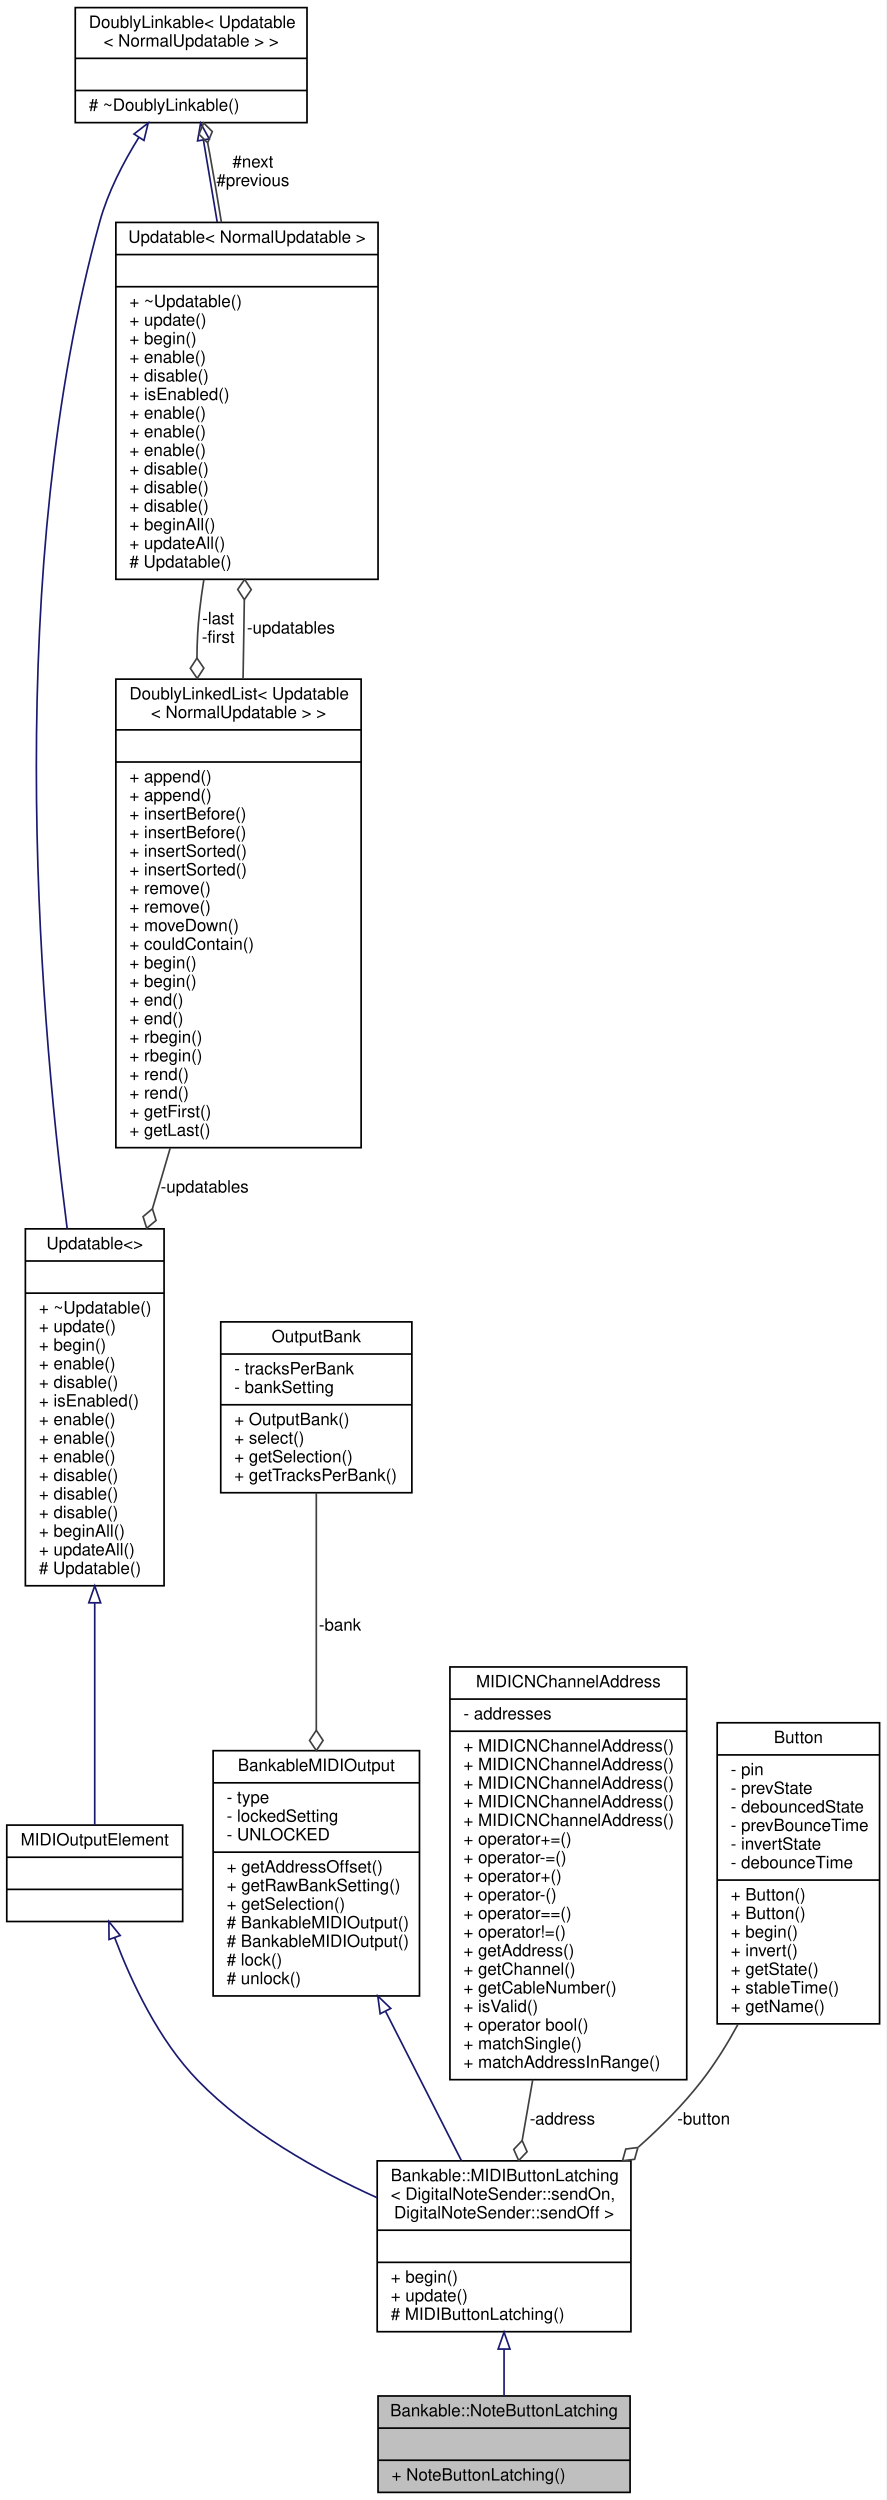
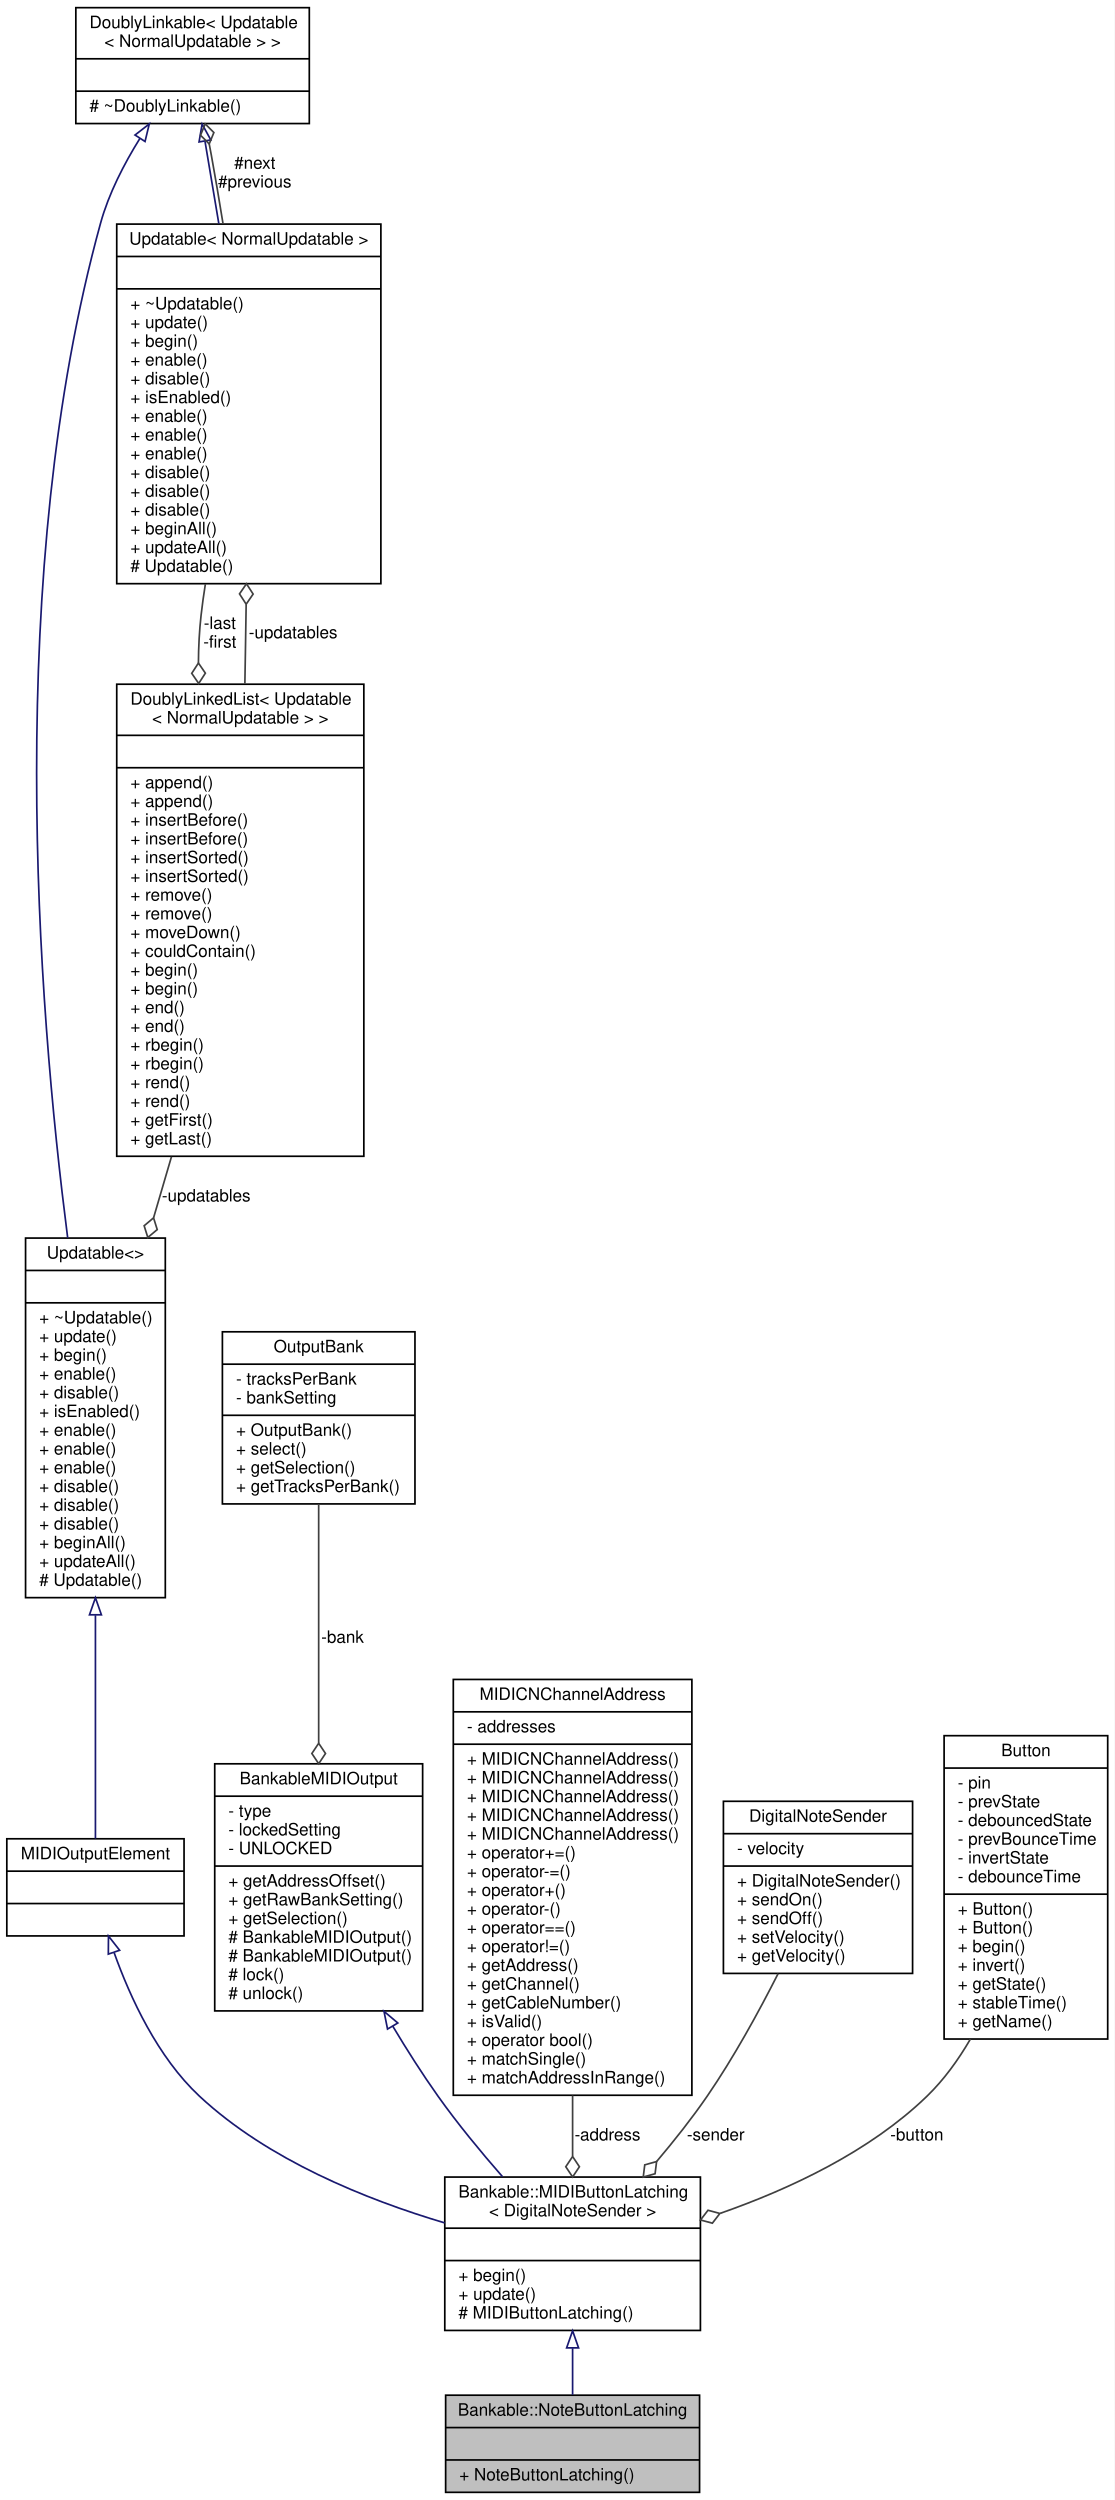
- <svg xmlns="http://www.w3.org/2000/svg" xmlns:xlink="http://www.w3.org/1999/xlink" width="524pt" height="1478pt" viewBox="0.00 0.00 524.00 1478.00">
-   <g id="graph0" class="graph" transform="scale(1 1) rotate(0) translate(4 1474)">
-     <polygon fill="white" stroke="none" points="-4,4 -4,-1474 520,-1474 520,4 -4,4" />
+ <svg xmlns="http://www.w3.org/2000/svg" xmlns:xlink="http://www.w3.org/1999/xlink" width="654pt" height="1467pt" viewBox="0.00 0.00 654.00 1467.00">
+   <g id="graph0" class="graph" transform="scale(1 1) rotate(0) translate(4 1463)">
+     <polygon fill="white" stroke="none" points="-4,4 -4,-1463 650,-1463 650,4 -4,4" />
    <g id="node1" class="node">
      <g id="a_node1">
        <a xlink:title="A class of MIDIOutputElements that read the input of a latching push button or toggle switch,...">
-           <polygon fill="#bfbfbf" stroke="black" points="219.5,-0.5 219.5,-57.5 368.5,-57.5 368.5,-0.5 219.5,-0.5" />
-           <text text-anchor="middle" x="294" y="-45.5" font-family="Helvetica,sans-Serif" font-size="10.00">Bankable::NoteButtonLatching</text>
-           <polyline fill="none" stroke="black" points="219.5,-38.5 368.5,-38.5 " />
-           <text text-anchor="middle" x="294" y="-26.5" font-family="Helvetica,sans-Serif" font-size="10.00"> </text>
-           <polyline fill="none" stroke="black" points="219.5,-19.5 368.5,-19.5 " />
-           <text text-anchor="start" x="227.5" y="-7.5" font-family="Helvetica,sans-Serif" font-size="10.00">+ NoteButtonLatching()</text>
+           <polygon fill="#bfbfbf" stroke="black" points="257.5,-0.5 257.5,-57.5 406.5,-57.5 406.5,-0.5 257.5,-0.5" />
+           <text text-anchor="middle" x="332" y="-45.5" font-family="Helvetica,sans-Serif" font-size="10.00">Bankable::NoteButtonLatching</text>
+           <polyline fill="none" stroke="black" points="257.5,-38.5 406.5,-38.5 " />
+           <text text-anchor="middle" x="332" y="-26.5" font-family="Helvetica,sans-Serif" font-size="10.00"> </text>
+           <polyline fill="none" stroke="black" points="257.5,-19.5 406.5,-19.5 " />
+           <text text-anchor="start" x="265.5" y="-7.5" font-family="Helvetica,sans-Serif" font-size="10.00">+ NoteButtonLatching()</text>
        </a>
      </g>
    </g>
    <g id="node2" class="node">
      <g id="a_node2">
        <a xlink:href="../../d3/d0b/classBankable_1_1MIDIButtonLatching.html" target="_top" xlink:title=" ">
-           <polygon fill="white" stroke="black" points="219,-95.5 219,-196.5 369,-196.5 369,-95.5 219,-95.5" />
-           <text text-anchor="start" x="227" y="-184.5" font-family="Helvetica,sans-Serif" font-size="10.00">Bankable::MIDIButtonLatching</text>
-           <text text-anchor="start" x="227" y="-173.5" font-family="Helvetica,sans-Serif" font-size="10.00">&lt; DigitalNoteSender::sendOn,</text>
-           <text text-anchor="middle" x="294" y="-162.5" font-family="Helvetica,sans-Serif" font-size="10.00"> DigitalNoteSender::sendOff &gt;</text>
-           <polyline fill="none" stroke="black" points="219,-155.5 369,-155.5 " />
-           <text text-anchor="middle" x="294" y="-143.5" font-family="Helvetica,sans-Serif" font-size="10.00"> </text>
-           <polyline fill="none" stroke="black" points="219,-136.5 369,-136.5 " />
-           <text text-anchor="start" x="227" y="-124.5" font-family="Helvetica,sans-Serif" font-size="10.00">+ begin()</text>
-           <text text-anchor="start" x="227" y="-113.5" font-family="Helvetica,sans-Serif" font-size="10.00">+ update()</text>
-           <text text-anchor="start" x="227" y="-102.5" font-family="Helvetica,sans-Serif" font-size="10.00"># MIDIButtonLatching()</text>
+           <polygon fill="white" stroke="black" points="257,-95.5 257,-185.5 407,-185.5 407,-95.5 257,-95.5" />
+           <text text-anchor="start" x="265" y="-173.5" font-family="Helvetica,sans-Serif" font-size="10.00">Bankable::MIDIButtonLatching</text>
+           <text text-anchor="middle" x="332" y="-162.5" font-family="Helvetica,sans-Serif" font-size="10.00">&lt; DigitalNoteSender &gt;</text>
+           <polyline fill="none" stroke="black" points="257,-155.5 407,-155.5 " />
+           <text text-anchor="middle" x="332" y="-143.5" font-family="Helvetica,sans-Serif" font-size="10.00"> </text>
+           <polyline fill="none" stroke="black" points="257,-136.5 407,-136.5 " />
+           <text text-anchor="start" x="265" y="-124.5" font-family="Helvetica,sans-Serif" font-size="10.00">+ begin()</text>
+           <text text-anchor="start" x="265" y="-113.5" font-family="Helvetica,sans-Serif" font-size="10.00">+ update()</text>
+           <text text-anchor="start" x="265" y="-102.5" font-family="Helvetica,sans-Serif" font-size="10.00"># MIDIButtonLatching()</text>
        </a>
      </g>
    </g>
    <g id="edge1" class="edge">
-       <path fill="none" stroke="midnightblue" d="M294,-85.215C294,-75.593 294,-66.056 294,-57.685" />
-       <polygon fill="none" stroke="midnightblue" points="290.5,-85.228 294,-95.228 297.5,-85.228 290.5,-85.228" />
+       <path fill="none" stroke="midnightblue" d="M332,-85.043C332,-75.558 332,-66.06 332,-57.69" />
+       <polygon fill="none" stroke="midnightblue" points="328.5,-85.278 332,-95.278 335.5,-85.278 328.5,-85.278" />
    </g>
    <g id="node3" class="node">
      <g id="a_node3">
        <a xlink:href="../../dc/dc9/structMIDIOutputElement.html" target="_top" xlink:title=" ">
-           <polygon fill="white" stroke="black" points="0,-338 0,-395 104,-395 104,-338 0,-338" />
-           <text text-anchor="middle" x="52" y="-383" font-family="Helvetica,sans-Serif" font-size="10.00">MIDIOutputElement</text>
-           <polyline fill="none" stroke="black" points="0,-376 104,-376 " />
-           <text text-anchor="middle" x="52" y="-364" font-family="Helvetica,sans-Serif" font-size="10.00"> </text>
-           <polyline fill="none" stroke="black" points="0,-357 104,-357 " />
-           <text text-anchor="middle" x="52" y="-345" font-family="Helvetica,sans-Serif" font-size="10.00"> </text>
+           <polygon fill="white" stroke="black" points="0,-327 0,-384 104,-384 104,-327 0,-327" />
+           <text text-anchor="middle" x="52" y="-372" font-family="Helvetica,sans-Serif" font-size="10.00">MIDIOutputElement</text>
+           <polyline fill="none" stroke="black" points="0,-365 104,-365 " />
+           <text text-anchor="middle" x="52" y="-353" font-family="Helvetica,sans-Serif" font-size="10.00"> </text>
+           <polyline fill="none" stroke="black" points="0,-346 104,-346 " />
+           <text text-anchor="middle" x="52" y="-334" font-family="Helvetica,sans-Serif" font-size="10.00"> </text>
        </a>
      </g>
    </g>
    <g id="edge2" class="edge">
-       <path fill="none" stroke="midnightblue" d="M63.817,-328.402C73.639,-302.275 89.785,-267.842 113,-244 142.472,-213.731 183.442,-190.701 218.95,-174.693" />
-       <polygon fill="none" stroke="midnightblue" points="60.466,-327.375 60.36,-337.969 67.05,-329.753 60.466,-327.375" />
+       <path fill="none" stroke="midnightblue" d="M62.96,-317.207C72.432,-290.683 88.513,-255.841 113,-233 153.151,-195.548 210.838,-172.294 256.927,-158.605" />
+       <polygon fill="none" stroke="midnightblue" points="59.562,-316.329 59.65,-326.924 66.188,-318.587 59.562,-316.329" />
    </g>
    <g id="node4" class="node">
      <g id="a_node4">
        <a xlink:href="../../d5/de0/classUpdatable.html" target="_top" xlink:title=" ">
-           <polygon fill="white" stroke="black" points="11,-536.5 11,-747.5 93,-747.5 93,-536.5 11,-536.5" />
-           <text text-anchor="middle" x="52" y="-735.5" font-family="Helvetica,sans-Serif" font-size="10.00">Updatable&lt;&gt;</text>
-           <polyline fill="none" stroke="black" points="11,-728.5 93,-728.5 " />
-           <text text-anchor="middle" x="52" y="-716.5" font-family="Helvetica,sans-Serif" font-size="10.00"> </text>
-           <polyline fill="none" stroke="black" points="11,-709.5 93,-709.5 " />
-           <text text-anchor="start" x="19" y="-697.5" font-family="Helvetica,sans-Serif" font-size="10.00">+ ~Updatable()</text>
-           <text text-anchor="start" x="19" y="-686.5" font-family="Helvetica,sans-Serif" font-size="10.00">+ update()</text>
-           <text text-anchor="start" x="19" y="-675.5" font-family="Helvetica,sans-Serif" font-size="10.00">+ begin()</text>
-           <text text-anchor="start" x="19" y="-664.5" font-family="Helvetica,sans-Serif" font-size="10.00">+ enable()</text>
-           <text text-anchor="start" x="19" y="-653.5" font-family="Helvetica,sans-Serif" font-size="10.00">+ disable()</text>
-           <text text-anchor="start" x="19" y="-642.5" font-family="Helvetica,sans-Serif" font-size="10.00">+ isEnabled()</text>
-           <text text-anchor="start" x="19" y="-631.5" font-family="Helvetica,sans-Serif" font-size="10.00">+ enable()</text>
+           <polygon fill="white" stroke="black" points="11,-525.5 11,-736.5 93,-736.5 93,-525.5 11,-525.5" />
+           <text text-anchor="middle" x="52" y="-724.5" font-family="Helvetica,sans-Serif" font-size="10.00">Updatable&lt;&gt;</text>
+           <polyline fill="none" stroke="black" points="11,-717.5 93,-717.5 " />
+           <text text-anchor="middle" x="52" y="-705.5" font-family="Helvetica,sans-Serif" font-size="10.00"> </text>
+           <polyline fill="none" stroke="black" points="11,-698.5 93,-698.5 " />
+           <text text-anchor="start" x="19" y="-686.5" font-family="Helvetica,sans-Serif" font-size="10.00">+ ~Updatable()</text>
+           <text text-anchor="start" x="19" y="-675.5" font-family="Helvetica,sans-Serif" font-size="10.00">+ update()</text>
+           <text text-anchor="start" x="19" y="-664.5" font-family="Helvetica,sans-Serif" font-size="10.00">+ begin()</text>
+           <text text-anchor="start" x="19" y="-653.5" font-family="Helvetica,sans-Serif" font-size="10.00">+ enable()</text>
+           <text text-anchor="start" x="19" y="-642.5" font-family="Helvetica,sans-Serif" font-size="10.00">+ disable()</text>
+           <text text-anchor="start" x="19" y="-631.5" font-family="Helvetica,sans-Serif" font-size="10.00">+ isEnabled()</text>
          <text text-anchor="start" x="19" y="-620.5" font-family="Helvetica,sans-Serif" font-size="10.00">+ enable()</text>
          <text text-anchor="start" x="19" y="-609.5" font-family="Helvetica,sans-Serif" font-size="10.00">+ enable()</text>
-           <text text-anchor="start" x="19" y="-598.5" font-family="Helvetica,sans-Serif" font-size="10.00">+ disable()</text>
+           <text text-anchor="start" x="19" y="-598.5" font-family="Helvetica,sans-Serif" font-size="10.00">+ enable()</text>
          <text text-anchor="start" x="19" y="-587.5" font-family="Helvetica,sans-Serif" font-size="10.00">+ disable()</text>
          <text text-anchor="start" x="19" y="-576.5" font-family="Helvetica,sans-Serif" font-size="10.00">+ disable()</text>
-           <text text-anchor="start" x="19" y="-565.5" font-family="Helvetica,sans-Serif" font-size="10.00">+ beginAll()</text>
-           <text text-anchor="start" x="19" y="-554.5" font-family="Helvetica,sans-Serif" font-size="10.00">+ updateAll()</text>
-           <text text-anchor="start" x="19" y="-543.5" font-family="Helvetica,sans-Serif" font-size="10.00"># Updatable()</text>
+           <text text-anchor="start" x="19" y="-565.5" font-family="Helvetica,sans-Serif" font-size="10.00">+ disable()</text>
+           <text text-anchor="start" x="19" y="-554.5" font-family="Helvetica,sans-Serif" font-size="10.00">+ beginAll()</text>
+           <text text-anchor="start" x="19" y="-543.5" font-family="Helvetica,sans-Serif" font-size="10.00">+ updateAll()</text>
+           <text text-anchor="start" x="19" y="-532.5" font-family="Helvetica,sans-Serif" font-size="10.00"># Updatable()</text>
        </a>
      </g>
    </g>
    <g id="edge3" class="edge">
-       <path fill="none" stroke="midnightblue" d="M52,-526.202C52,-477.957 52,-425.97 52,-395.11" />
-       <polygon fill="none" stroke="midnightblue" points="48.5,-526.431 52,-536.431 55.5,-526.431 48.5,-526.431" />
+       <path fill="none" stroke="midnightblue" d="M52,-515.202C52,-466.957 52,-414.97 52,-384.11" />
+       <polygon fill="none" stroke="midnightblue" points="48.5,-515.431 52,-525.431 55.5,-515.431 48.5,-515.431" />
    </g>
    <g id="node5" class="node">
      <g id="a_node5">
        <a xlink:href="../../d4/d23/classDoublyLinkable.html" target="_top" xlink:title=" ">
-           <polygon fill="white" stroke="black" points="40.5,-1401.5 40.5,-1469.5 177.5,-1469.5 177.5,-1401.5 40.5,-1401.5" />
-           <text text-anchor="start" x="48.5" y="-1457.5" font-family="Helvetica,sans-Serif" font-size="10.00">DoublyLinkable&lt; Updatable</text>
-           <text text-anchor="middle" x="109" y="-1446.5" font-family="Helvetica,sans-Serif" font-size="10.00">&lt; NormalUpdatable &gt; &gt;</text>
-           <polyline fill="none" stroke="black" points="40.5,-1439.5 177.5,-1439.5 " />
-           <text text-anchor="middle" x="109" y="-1427.5" font-family="Helvetica,sans-Serif" font-size="10.00"> </text>
-           <polyline fill="none" stroke="black" points="40.5,-1420.5 177.5,-1420.5 " />
-           <text text-anchor="start" x="48.5" y="-1408.5" font-family="Helvetica,sans-Serif" font-size="10.00"># ~DoublyLinkable()</text>
+           <polygon fill="white" stroke="black" points="40.5,-1390.5 40.5,-1458.5 177.5,-1458.5 177.5,-1390.5 40.5,-1390.5" />
+           <text text-anchor="start" x="48.5" y="-1446.5" font-family="Helvetica,sans-Serif" font-size="10.00">DoublyLinkable&lt; Updatable</text>
+           <text text-anchor="middle" x="109" y="-1435.5" font-family="Helvetica,sans-Serif" font-size="10.00">&lt; NormalUpdatable &gt; &gt;</text>
+           <polyline fill="none" stroke="black" points="40.5,-1428.5 177.5,-1428.5 " />
+           <text text-anchor="middle" x="109" y="-1416.5" font-family="Helvetica,sans-Serif" font-size="10.00"> </text>
+           <polyline fill="none" stroke="black" points="40.5,-1409.5 177.5,-1409.5 " />
+           <text text-anchor="start" x="48.5" y="-1397.5" font-family="Helvetica,sans-Serif" font-size="10.00"># ~DoublyLinkable()</text>
        </a>
      </g>
    </g>
    <g id="edge4" class="edge">
-       <path fill="none" stroke="midnightblue" d="M78.11,-1392.79C68.802,-1377.85 59.79,-1360.39 55,-1343 -1.425,-1138.1 17.839,-886.496 35.714,-747.606" />
-       <polygon fill="none" stroke="midnightblue" points="75.227,-1394.77 83.596,-1401.27 81.105,-1390.97 75.227,-1394.77" />
+       <path fill="none" stroke="midnightblue" d="M78.11,-1381.79C68.802,-1366.85 59.79,-1349.39 55,-1332 -1.425,-1127.1 17.839,-875.496 35.714,-736.606" />
+       <polygon fill="none" stroke="midnightblue" points="75.227,-1383.77 83.596,-1390.27 81.105,-1379.97 75.227,-1383.77" />
    </g>
    <g id="node6" class="node">
      <g id="a_node6">
        <a xlink:href="../../d5/de0/classUpdatable.html" target="_top" xlink:title=" ">
-           <polygon fill="white" stroke="black" points="64.5,-1131.5 64.5,-1342.5 219.5,-1342.5 219.5,-1131.5 64.5,-1131.5" />
-           <text text-anchor="middle" x="142" y="-1330.5" font-family="Helvetica,sans-Serif" font-size="10.00">Updatable&lt; NormalUpdatable &gt;</text>
-           <polyline fill="none" stroke="black" points="64.5,-1323.5 219.5,-1323.5 " />
-           <text text-anchor="middle" x="142" y="-1311.5" font-family="Helvetica,sans-Serif" font-size="10.00"> </text>
-           <polyline fill="none" stroke="black" points="64.5,-1304.5 219.5,-1304.5 " />
-           <text text-anchor="start" x="72.5" y="-1292.5" font-family="Helvetica,sans-Serif" font-size="10.00">+ ~Updatable()</text>
-           <text text-anchor="start" x="72.5" y="-1281.5" font-family="Helvetica,sans-Serif" font-size="10.00">+ update()</text>
-           <text text-anchor="start" x="72.5" y="-1270.5" font-family="Helvetica,sans-Serif" font-size="10.00">+ begin()</text>
-           <text text-anchor="start" x="72.5" y="-1259.5" font-family="Helvetica,sans-Serif" font-size="10.00">+ enable()</text>
-           <text text-anchor="start" x="72.5" y="-1248.5" font-family="Helvetica,sans-Serif" font-size="10.00">+ disable()</text>
-           <text text-anchor="start" x="72.5" y="-1237.5" font-family="Helvetica,sans-Serif" font-size="10.00">+ isEnabled()</text>
-           <text text-anchor="start" x="72.5" y="-1226.5" font-family="Helvetica,sans-Serif" font-size="10.00">+ enable()</text>
+           <polygon fill="white" stroke="black" points="64.5,-1120.5 64.5,-1331.5 219.5,-1331.5 219.5,-1120.5 64.5,-1120.5" />
+           <text text-anchor="middle" x="142" y="-1319.5" font-family="Helvetica,sans-Serif" font-size="10.00">Updatable&lt; NormalUpdatable &gt;</text>
+           <polyline fill="none" stroke="black" points="64.5,-1312.5 219.5,-1312.5 " />
+           <text text-anchor="middle" x="142" y="-1300.5" font-family="Helvetica,sans-Serif" font-size="10.00"> </text>
+           <polyline fill="none" stroke="black" points="64.5,-1293.5 219.5,-1293.5 " />
+           <text text-anchor="start" x="72.5" y="-1281.5" font-family="Helvetica,sans-Serif" font-size="10.00">+ ~Updatable()</text>
+           <text text-anchor="start" x="72.5" y="-1270.5" font-family="Helvetica,sans-Serif" font-size="10.00">+ update()</text>
+           <text text-anchor="start" x="72.5" y="-1259.5" font-family="Helvetica,sans-Serif" font-size="10.00">+ begin()</text>
+           <text text-anchor="start" x="72.5" y="-1248.5" font-family="Helvetica,sans-Serif" font-size="10.00">+ enable()</text>
+           <text text-anchor="start" x="72.5" y="-1237.5" font-family="Helvetica,sans-Serif" font-size="10.00">+ disable()</text>
+           <text text-anchor="start" x="72.5" y="-1226.5" font-family="Helvetica,sans-Serif" font-size="10.00">+ isEnabled()</text>
          <text text-anchor="start" x="72.5" y="-1215.5" font-family="Helvetica,sans-Serif" font-size="10.00">+ enable()</text>
          <text text-anchor="start" x="72.5" y="-1204.5" font-family="Helvetica,sans-Serif" font-size="10.00">+ enable()</text>
-           <text text-anchor="start" x="72.5" y="-1193.5" font-family="Helvetica,sans-Serif" font-size="10.00">+ disable()</text>
+           <text text-anchor="start" x="72.5" y="-1193.5" font-family="Helvetica,sans-Serif" font-size="10.00">+ enable()</text>
          <text text-anchor="start" x="72.5" y="-1182.5" font-family="Helvetica,sans-Serif" font-size="10.00">+ disable()</text>
          <text text-anchor="start" x="72.5" y="-1171.5" font-family="Helvetica,sans-Serif" font-size="10.00">+ disable()</text>
-           <text text-anchor="start" x="72.5" y="-1160.5" font-family="Helvetica,sans-Serif" font-size="10.00">+ beginAll()</text>
-           <text text-anchor="start" x="72.5" y="-1149.5" font-family="Helvetica,sans-Serif" font-size="10.00">+ updateAll()</text>
-           <text text-anchor="start" x="72.5" y="-1138.5" font-family="Helvetica,sans-Serif" font-size="10.00"># Updatable()</text>
+           <text text-anchor="start" x="72.5" y="-1160.5" font-family="Helvetica,sans-Serif" font-size="10.00">+ disable()</text>
+           <text text-anchor="start" x="72.5" y="-1149.5" font-family="Helvetica,sans-Serif" font-size="10.00">+ beginAll()</text>
+           <text text-anchor="start" x="72.5" y="-1138.5" font-family="Helvetica,sans-Serif" font-size="10.00">+ updateAll()</text>
+           <text text-anchor="start" x="72.5" y="-1127.5" font-family="Helvetica,sans-Serif" font-size="10.00"># Updatable()</text>
        </a>
      </g>
    </g>
    <g id="edge6" class="edge">
-       <path fill="none" stroke="midnightblue" d="M116.293,-1391.07C118.724,-1376.6 121.546,-1359.79 124.412,-1342.73" />
-       <polygon fill="none" stroke="midnightblue" points="112.803,-1390.72 114.598,-1401.17 119.706,-1391.88 112.803,-1390.72" />
+       <path fill="none" stroke="midnightblue" d="M116.293,-1380.07C118.724,-1365.6 121.546,-1348.79 124.412,-1331.73" />
+       <polygon fill="none" stroke="midnightblue" points="112.803,-1379.72 114.598,-1390.17 119.706,-1380.88 112.803,-1379.72" />
    </g>
    <g id="edge5" class="edge">
-       <path fill="none" stroke="#404040" d="M126.882,-1342.67C124.696,-1356.26 122.377,-1369.98 120,-1383 119.611,-1385.13 119.199,-1387.31 118.773,-1389.51" />
-       <polygon fill="none" stroke="#404040" points="118.765,-1389.55 121.5,-1396.22 116.393,-1401.31 113.658,-1394.64 118.765,-1389.55" />
-       <text text-anchor="middle" x="145.5" y="-1375" font-family="Helvetica,sans-Serif" font-size="10.00"> #next</text>
-       <text text-anchor="middle" x="145.5" y="-1364" font-family="Helvetica,sans-Serif" font-size="10.00">#previous</text>
+       <path fill="none" stroke="#404040" d="M126.882,-1331.67C124.696,-1345.26 122.377,-1358.98 120,-1372 119.611,-1374.13 119.199,-1376.31 118.773,-1378.51" />
+       <polygon fill="none" stroke="#404040" points="118.765,-1378.55 121.5,-1385.22 116.393,-1390.31 113.658,-1383.64 118.765,-1378.55" />
+       <text text-anchor="middle" x="145.5" y="-1364" font-family="Helvetica,sans-Serif" font-size="10.00"> #next</text>
+       <text text-anchor="middle" x="145.5" y="-1353" font-family="Helvetica,sans-Serif" font-size="10.00">#previous</text>
    </g>
    <g id="node7" class="node">
      <g id="a_node7">
        <a xlink:href="../../dd/d16/classDoublyLinkedList.html" target="_top" xlink:title=" ">
-           <polygon fill="white" stroke="black" points="64.5,-795.5 64.5,-1072.5 209.5,-1072.5 209.5,-795.5 64.5,-795.5" />
-           <text text-anchor="start" x="72.5" y="-1060.5" font-family="Helvetica,sans-Serif" font-size="10.00">DoublyLinkedList&lt; Updatable</text>
-           <text text-anchor="middle" x="137" y="-1049.5" font-family="Helvetica,sans-Serif" font-size="10.00">&lt; NormalUpdatable &gt; &gt;</text>
-           <polyline fill="none" stroke="black" points="64.5,-1042.5 209.5,-1042.5 " />
-           <text text-anchor="middle" x="137" y="-1030.5" font-family="Helvetica,sans-Serif" font-size="10.00"> </text>
-           <polyline fill="none" stroke="black" points="64.5,-1023.5 209.5,-1023.5 " />
-           <text text-anchor="start" x="72.5" y="-1011.5" font-family="Helvetica,sans-Serif" font-size="10.00">+ append()</text>
+           <polygon fill="white" stroke="black" points="64.5,-784.5 64.5,-1061.5 209.5,-1061.5 209.5,-784.5 64.5,-784.5" />
+           <text text-anchor="start" x="72.5" y="-1049.5" font-family="Helvetica,sans-Serif" font-size="10.00">DoublyLinkedList&lt; Updatable</text>
+           <text text-anchor="middle" x="137" y="-1038.5" font-family="Helvetica,sans-Serif" font-size="10.00">&lt; NormalUpdatable &gt; &gt;</text>
+           <polyline fill="none" stroke="black" points="64.5,-1031.5 209.5,-1031.5 " />
+           <text text-anchor="middle" x="137" y="-1019.5" font-family="Helvetica,sans-Serif" font-size="10.00"> </text>
+           <polyline fill="none" stroke="black" points="64.5,-1012.5 209.5,-1012.5 " />
          <text text-anchor="start" x="72.5" y="-1000.5" font-family="Helvetica,sans-Serif" font-size="10.00">+ append()</text>
-           <text text-anchor="start" x="72.5" y="-989.5" font-family="Helvetica,sans-Serif" font-size="10.00">+ insertBefore()</text>
+           <text text-anchor="start" x="72.5" y="-989.5" font-family="Helvetica,sans-Serif" font-size="10.00">+ append()</text>
          <text text-anchor="start" x="72.5" y="-978.5" font-family="Helvetica,sans-Serif" font-size="10.00">+ insertBefore()</text>
-           <text text-anchor="start" x="72.5" y="-967.5" font-family="Helvetica,sans-Serif" font-size="10.00">+ insertSorted()</text>
+           <text text-anchor="start" x="72.5" y="-967.5" font-family="Helvetica,sans-Serif" font-size="10.00">+ insertBefore()</text>
          <text text-anchor="start" x="72.5" y="-956.5" font-family="Helvetica,sans-Serif" font-size="10.00">+ insertSorted()</text>
-           <text text-anchor="start" x="72.5" y="-945.5" font-family="Helvetica,sans-Serif" font-size="10.00">+ remove()</text>
+           <text text-anchor="start" x="72.5" y="-945.5" font-family="Helvetica,sans-Serif" font-size="10.00">+ insertSorted()</text>
          <text text-anchor="start" x="72.5" y="-934.5" font-family="Helvetica,sans-Serif" font-size="10.00">+ remove()</text>
-           <text text-anchor="start" x="72.5" y="-923.5" font-family="Helvetica,sans-Serif" font-size="10.00">+ moveDown()</text>
-           <text text-anchor="start" x="72.5" y="-912.5" font-family="Helvetica,sans-Serif" font-size="10.00">+ couldContain()</text>
-           <text text-anchor="start" x="72.5" y="-901.5" font-family="Helvetica,sans-Serif" font-size="10.00">+ begin()</text>
+           <text text-anchor="start" x="72.5" y="-923.5" font-family="Helvetica,sans-Serif" font-size="10.00">+ remove()</text>
+           <text text-anchor="start" x="72.5" y="-912.5" font-family="Helvetica,sans-Serif" font-size="10.00">+ moveDown()</text>
+           <text text-anchor="start" x="72.5" y="-901.5" font-family="Helvetica,sans-Serif" font-size="10.00">+ couldContain()</text>
          <text text-anchor="start" x="72.5" y="-890.5" font-family="Helvetica,sans-Serif" font-size="10.00">+ begin()</text>
-           <text text-anchor="start" x="72.5" y="-879.5" font-family="Helvetica,sans-Serif" font-size="10.00">+ end()</text>
+           <text text-anchor="start" x="72.5" y="-879.5" font-family="Helvetica,sans-Serif" font-size="10.00">+ begin()</text>
          <text text-anchor="start" x="72.5" y="-868.5" font-family="Helvetica,sans-Serif" font-size="10.00">+ end()</text>
-           <text text-anchor="start" x="72.5" y="-857.5" font-family="Helvetica,sans-Serif" font-size="10.00">+ rbegin()</text>
+           <text text-anchor="start" x="72.5" y="-857.5" font-family="Helvetica,sans-Serif" font-size="10.00">+ end()</text>
          <text text-anchor="start" x="72.5" y="-846.5" font-family="Helvetica,sans-Serif" font-size="10.00">+ rbegin()</text>
-           <text text-anchor="start" x="72.5" y="-835.5" font-family="Helvetica,sans-Serif" font-size="10.00">+ rend()</text>
+           <text text-anchor="start" x="72.5" y="-835.5" font-family="Helvetica,sans-Serif" font-size="10.00">+ rbegin()</text>
          <text text-anchor="start" x="72.5" y="-824.5" font-family="Helvetica,sans-Serif" font-size="10.00">+ rend()</text>
-           <text text-anchor="start" x="72.5" y="-813.5" font-family="Helvetica,sans-Serif" font-size="10.00">+ getFirst()</text>
-           <text text-anchor="start" x="72.5" y="-802.5" font-family="Helvetica,sans-Serif" font-size="10.00">+ getLast()</text>
+           <text text-anchor="start" x="72.5" y="-813.5" font-family="Helvetica,sans-Serif" font-size="10.00">+ rend()</text>
+           <text text-anchor="start" x="72.5" y="-802.5" font-family="Helvetica,sans-Serif" font-size="10.00">+ getFirst()</text>
+           <text text-anchor="start" x="72.5" y="-791.5" font-family="Helvetica,sans-Serif" font-size="10.00">+ getLast()</text>
        </a>
      </g>
    </g>
    <g id="edge8" class="edge">
-       <path fill="none" stroke="#404040" d="M116.507,-1131.26C115.524,-1125.1 114.673,-1118.98 114,-1113 112.972,-1103.86 112.488,-1094.45 112.435,-1084.97" />
-       <polygon fill="none" stroke="#404040" points="112.435,-1084.93 108.513,-1078.88 112.59,-1072.93 116.512,-1078.99 112.435,-1084.93" />
-       <text text-anchor="middle" x="125" y="-1105" font-family="Helvetica,sans-Serif" font-size="10.00"> -last</text>
-       <text text-anchor="middle" x="125" y="-1094" font-family="Helvetica,sans-Serif" font-size="10.00">-first</text>
+       <path fill="none" stroke="#404040" d="M116.507,-1120.26C115.524,-1114.1 114.673,-1107.98 114,-1102 112.972,-1092.86 112.488,-1083.45 112.435,-1073.97" />
+       <polygon fill="none" stroke="#404040" points="112.435,-1073.93 108.513,-1067.88 112.59,-1061.93 116.512,-1067.99 112.435,-1073.93" />
+       <text text-anchor="middle" x="125" y="-1094" font-family="Helvetica,sans-Serif" font-size="10.00"> -last</text>
+       <text text-anchor="middle" x="125" y="-1083" font-family="Helvetica,sans-Serif" font-size="10.00">-first</text>
    </g>
    <g id="edge9" class="edge">
-       <path fill="none" stroke="#404040" d="M96.616,-795.219C93.114,-783.272 89.593,-771.259 86.148,-759.507" />
-       <polygon fill="none" stroke="#404040" points="86.108,-759.368 80.582,-754.736 82.733,-747.853 88.259,-752.485 86.108,-759.368" />
-       <text text-anchor="middle" x="117" y="-769" font-family="Helvetica,sans-Serif" font-size="10.00"> -updatables</text>
+       <path fill="none" stroke="#404040" d="M96.616,-784.219C93.114,-772.272 89.593,-760.259 86.148,-748.507" />
+       <polygon fill="none" stroke="#404040" points="86.108,-748.368 80.582,-743.736 82.733,-736.853 88.259,-741.485 86.108,-748.368" />
+       <text text-anchor="middle" x="117" y="-758" font-family="Helvetica,sans-Serif" font-size="10.00"> -updatables</text>
    </g>
    <g id="edge7" class="edge">
-       <path fill="none" stroke="#404040" d="M139.691,-1072.81C139.798,-1078.95 139.902,-1085.04 140,-1091 140.152,-1100.2 140.301,-1109.74 140.446,-1119.32" />
-       <polygon fill="none" stroke="#404040" points="140.448,-1119.46 144.536,-1125.4 140.626,-1131.45 136.537,-1125.51 140.448,-1119.46" />
-       <text text-anchor="middle" x="168" y="-1099.5" font-family="Helvetica,sans-Serif" font-size="10.00"> -updatables</text>
+       <path fill="none" stroke="#404040" d="M139.691,-1061.81C139.798,-1067.95 139.902,-1074.04 140,-1080 140.152,-1089.2 140.301,-1098.74 140.446,-1108.32" />
+       <polygon fill="none" stroke="#404040" points="140.448,-1108.46 144.536,-1114.4 140.626,-1120.45 136.537,-1114.51 140.448,-1108.46" />
+       <text text-anchor="middle" x="168" y="-1088.5" font-family="Helvetica,sans-Serif" font-size="10.00"> -updatables</text>
    </g>
    <g id="node8" class="node">
      <g id="a_node8">
        <a xlink:href="../../d3/d43/classBankableMIDIOutput.html" target="_top" xlink:title="A base class for all MIDIOutputElement::s that can be banked.">
-           <polygon fill="white" stroke="black" points="122,-294 122,-439 244,-439 244,-294 122,-294" />
-           <text text-anchor="middle" x="183" y="-427" font-family="Helvetica,sans-Serif" font-size="10.00">BankableMIDIOutput</text>
-           <polyline fill="none" stroke="black" points="122,-420 244,-420 " />
-           <text text-anchor="start" x="130" y="-408" font-family="Helvetica,sans-Serif" font-size="10.00">- type</text>
-           <text text-anchor="start" x="130" y="-397" font-family="Helvetica,sans-Serif" font-size="10.00">- lockedSetting</text>
-           <text text-anchor="start" x="130" y="-386" font-family="Helvetica,sans-Serif" font-size="10.00">- UNLOCKED</text>
-           <polyline fill="none" stroke="black" points="122,-379 244,-379 " />
-           <text text-anchor="start" x="130" y="-367" font-family="Helvetica,sans-Serif" font-size="10.00">+ getAddressOffset()</text>
-           <text text-anchor="start" x="130" y="-356" font-family="Helvetica,sans-Serif" font-size="10.00">+ getRawBankSetting()</text>
-           <text text-anchor="start" x="130" y="-345" font-family="Helvetica,sans-Serif" font-size="10.00">+ getSelection()</text>
-           <text text-anchor="start" x="130" y="-334" font-family="Helvetica,sans-Serif" font-size="10.00"># BankableMIDIOutput()</text>
+           <polygon fill="white" stroke="black" points="122,-283 122,-428 244,-428 244,-283 122,-283" />
+           <text text-anchor="middle" x="183" y="-416" font-family="Helvetica,sans-Serif" font-size="10.00">BankableMIDIOutput</text>
+           <polyline fill="none" stroke="black" points="122,-409 244,-409 " />
+           <text text-anchor="start" x="130" y="-397" font-family="Helvetica,sans-Serif" font-size="10.00">- type</text>
+           <text text-anchor="start" x="130" y="-386" font-family="Helvetica,sans-Serif" font-size="10.00">- lockedSetting</text>
+           <text text-anchor="start" x="130" y="-375" font-family="Helvetica,sans-Serif" font-size="10.00">- UNLOCKED</text>
+           <polyline fill="none" stroke="black" points="122,-368 244,-368 " />
+           <text text-anchor="start" x="130" y="-356" font-family="Helvetica,sans-Serif" font-size="10.00">+ getAddressOffset()</text>
+           <text text-anchor="start" x="130" y="-345" font-family="Helvetica,sans-Serif" font-size="10.00">+ getRawBankSetting()</text>
+           <text text-anchor="start" x="130" y="-334" font-family="Helvetica,sans-Serif" font-size="10.00">+ getSelection()</text>
          <text text-anchor="start" x="130" y="-323" font-family="Helvetica,sans-Serif" font-size="10.00"># BankableMIDIOutput()</text>
-           <text text-anchor="start" x="130" y="-312" font-family="Helvetica,sans-Serif" font-size="10.00"># lock()</text>
-           <text text-anchor="start" x="130" y="-301" font-family="Helvetica,sans-Serif" font-size="10.00"># unlock()</text>
+           <text text-anchor="start" x="130" y="-312" font-family="Helvetica,sans-Serif" font-size="10.00"># BankableMIDIOutput()</text>
+           <text text-anchor="start" x="130" y="-301" font-family="Helvetica,sans-Serif" font-size="10.00"># lock()</text>
+           <text text-anchor="start" x="130" y="-290" font-family="Helvetica,sans-Serif" font-size="10.00"># unlock()</text>
        </a>
      </g>
    </g>
    <g id="edge10" class="edge">
-       <path fill="none" stroke="midnightblue" d="M223.958,-284.876C238.996,-255.275 255.566,-222.657 268.812,-196.581" />
-       <polygon fill="none" stroke="midnightblue" points="220.754,-283.454 219.346,-293.955 226.995,-286.625 220.754,-283.454" />
+       <path fill="none" stroke="midnightblue" d="M226.451,-274.072C234.815,-260.088 243.838,-245.904 253,-233 264.422,-216.915 278.107,-200.306 290.853,-185.726" />
+       <polygon fill="none" stroke="midnightblue" points="223.404,-272.349 221.334,-282.739 229.432,-275.908 223.404,-272.349" />
    </g>
    <g id="node9" class="node">
      <g id="a_node9">
        <a xlink:href="../../d9/d36/classOutputBank.html" target="_top" xlink:title="A class for changing the address of BankableMIDIOutput::s.">
-           <polygon fill="white" stroke="black" points="126.5,-591.5 126.5,-692.5 239.5,-692.5 239.5,-591.5 126.5,-591.5" />
-           <text text-anchor="middle" x="183" y="-680.5" font-family="Helvetica,sans-Serif" font-size="10.00">OutputBank</text>
-           <polyline fill="none" stroke="black" points="126.5,-673.5 239.5,-673.5 " />
-           <text text-anchor="start" x="134.5" y="-661.5" font-family="Helvetica,sans-Serif" font-size="10.00">- tracksPerBank</text>
-           <text text-anchor="start" x="134.5" y="-650.5" font-family="Helvetica,sans-Serif" font-size="10.00">- bankSetting</text>
-           <polyline fill="none" stroke="black" points="126.5,-643.5 239.5,-643.5 " />
-           <text text-anchor="start" x="134.5" y="-631.5" font-family="Helvetica,sans-Serif" font-size="10.00">+ OutputBank()</text>
-           <text text-anchor="start" x="134.5" y="-620.5" font-family="Helvetica,sans-Serif" font-size="10.00">+ select()</text>
-           <text text-anchor="start" x="134.5" y="-609.5" font-family="Helvetica,sans-Serif" font-size="10.00">+ getSelection()</text>
-           <text text-anchor="start" x="134.5" y="-598.5" font-family="Helvetica,sans-Serif" font-size="10.00">+ getTracksPerBank()</text>
+           <polygon fill="white" stroke="black" points="126.5,-580.5 126.5,-681.5 239.5,-681.5 239.5,-580.5 126.5,-580.5" />
+           <text text-anchor="middle" x="183" y="-669.5" font-family="Helvetica,sans-Serif" font-size="10.00">OutputBank</text>
+           <polyline fill="none" stroke="black" points="126.5,-662.5 239.5,-662.5 " />
+           <text text-anchor="start" x="134.5" y="-650.5" font-family="Helvetica,sans-Serif" font-size="10.00">- tracksPerBank</text>
+           <text text-anchor="start" x="134.5" y="-639.5" font-family="Helvetica,sans-Serif" font-size="10.00">- bankSetting</text>
+           <polyline fill="none" stroke="black" points="126.5,-632.5 239.5,-632.5 " />
+           <text text-anchor="start" x="134.5" y="-620.5" font-family="Helvetica,sans-Serif" font-size="10.00">+ OutputBank()</text>
+           <text text-anchor="start" x="134.5" y="-609.5" font-family="Helvetica,sans-Serif" font-size="10.00">+ select()</text>
+           <text text-anchor="start" x="134.5" y="-598.5" font-family="Helvetica,sans-Serif" font-size="10.00">+ getSelection()</text>
+           <text text-anchor="start" x="134.5" y="-587.5" font-family="Helvetica,sans-Serif" font-size="10.00">+ getTracksPerBank()</text>
        </a>
      </g>
    </g>
    <g id="edge11" class="edge">
-       <path fill="none" stroke="#404040" d="M183,-591.471C183,-552.399 183,-497.024 183,-451.112" />
-       <polygon fill="none" stroke="#404040" points="183,-451.048 179,-445.048 183,-439.048 187,-445.048 183,-451.048" />
-       <text text-anchor="middle" x="197" y="-510" font-family="Helvetica,sans-Serif" font-size="10.00"> -bank</text>
+       <path fill="none" stroke="#404040" d="M183,-580.471C183,-541.399 183,-486.024 183,-440.112" />
+       <polygon fill="none" stroke="#404040" points="183,-440.048 179,-434.048 183,-428.048 187,-434.048 183,-440.048" />
+       <text text-anchor="middle" x="197" y="-499" font-family="Helvetica,sans-Serif" font-size="10.00"> -bank</text>
    </g>
    <g id="node10" class="node">
      <g id="a_node10">
        <a xlink:href="../../d3/d10/classMIDICNChannelAddress.html" target="_top" xlink:title="A type-safe utility class for saving a MIDI address consisting of a 7-bit address,...">
-           <polygon fill="white" stroke="black" points="262,-244.5 262,-488.5 402,-488.5 402,-244.5 262,-244.5" />
-           <text text-anchor="middle" x="332" y="-476.5" font-family="Helvetica,sans-Serif" font-size="10.00">MIDICNChannelAddress</text>
-           <polyline fill="none" stroke="black" points="262,-469.5 402,-469.5 " />
-           <text text-anchor="start" x="270" y="-457.5" font-family="Helvetica,sans-Serif" font-size="10.00">- addresses</text>
-           <polyline fill="none" stroke="black" points="262,-450.5 402,-450.5 " />
-           <text text-anchor="start" x="270" y="-438.5" font-family="Helvetica,sans-Serif" font-size="10.00">+ MIDICNChannelAddress()</text>
+           <polygon fill="white" stroke="black" points="262,-233.5 262,-477.5 402,-477.5 402,-233.5 262,-233.5" />
+           <text text-anchor="middle" x="332" y="-465.5" font-family="Helvetica,sans-Serif" font-size="10.00">MIDICNChannelAddress</text>
+           <polyline fill="none" stroke="black" points="262,-458.5 402,-458.5 " />
+           <text text-anchor="start" x="270" y="-446.5" font-family="Helvetica,sans-Serif" font-size="10.00">- addresses</text>
+           <polyline fill="none" stroke="black" points="262,-439.5 402,-439.5 " />
          <text text-anchor="start" x="270" y="-427.5" font-family="Helvetica,sans-Serif" font-size="10.00">+ MIDICNChannelAddress()</text>
          <text text-anchor="start" x="270" y="-416.5" font-family="Helvetica,sans-Serif" font-size="10.00">+ MIDICNChannelAddress()</text>
          <text text-anchor="start" x="270" y="-405.5" font-family="Helvetica,sans-Serif" font-size="10.00">+ MIDICNChannelAddress()</text>
          <text text-anchor="start" x="270" y="-394.5" font-family="Helvetica,sans-Serif" font-size="10.00">+ MIDICNChannelAddress()</text>
-           <text text-anchor="start" x="270" y="-383.5" font-family="Helvetica,sans-Serif" font-size="10.00">+ operator+=()</text>
-           <text text-anchor="start" x="270" y="-372.5" font-family="Helvetica,sans-Serif" font-size="10.00">+ operator-=()</text>
-           <text text-anchor="start" x="270" y="-361.5" font-family="Helvetica,sans-Serif" font-size="10.00">+ operator+()</text>
-           <text text-anchor="start" x="270" y="-350.5" font-family="Helvetica,sans-Serif" font-size="10.00">+ operator-()</text>
-           <text text-anchor="start" x="270" y="-339.5" font-family="Helvetica,sans-Serif" font-size="10.00">+ operator==()</text>
-           <text text-anchor="start" x="270" y="-328.5" font-family="Helvetica,sans-Serif" font-size="10.00">+ operator!=()</text>
-           <text text-anchor="start" x="270" y="-317.5" font-family="Helvetica,sans-Serif" font-size="10.00">+ getAddress()</text>
-           <text text-anchor="start" x="270" y="-306.5" font-family="Helvetica,sans-Serif" font-size="10.00">+ getChannel()</text>
-           <text text-anchor="start" x="270" y="-295.5" font-family="Helvetica,sans-Serif" font-size="10.00">+ getCableNumber()</text>
-           <text text-anchor="start" x="270" y="-284.5" font-family="Helvetica,sans-Serif" font-size="10.00">+ isValid()</text>
-           <text text-anchor="start" x="270" y="-273.5" font-family="Helvetica,sans-Serif" font-size="10.00">+ operator bool()</text>
-           <text text-anchor="start" x="270" y="-262.5" font-family="Helvetica,sans-Serif" font-size="10.00">+ matchSingle()</text>
-           <text text-anchor="start" x="270" y="-251.5" font-family="Helvetica,sans-Serif" font-size="10.00">+ matchAddressInRange()</text>
+           <text text-anchor="start" x="270" y="-383.5" font-family="Helvetica,sans-Serif" font-size="10.00">+ MIDICNChannelAddress()</text>
+           <text text-anchor="start" x="270" y="-372.5" font-family="Helvetica,sans-Serif" font-size="10.00">+ operator+=()</text>
+           <text text-anchor="start" x="270" y="-361.5" font-family="Helvetica,sans-Serif" font-size="10.00">+ operator-=()</text>
+           <text text-anchor="start" x="270" y="-350.5" font-family="Helvetica,sans-Serif" font-size="10.00">+ operator+()</text>
+           <text text-anchor="start" x="270" y="-339.5" font-family="Helvetica,sans-Serif" font-size="10.00">+ operator-()</text>
+           <text text-anchor="start" x="270" y="-328.5" font-family="Helvetica,sans-Serif" font-size="10.00">+ operator==()</text>
+           <text text-anchor="start" x="270" y="-317.5" font-family="Helvetica,sans-Serif" font-size="10.00">+ operator!=()</text>
+           <text text-anchor="start" x="270" y="-306.5" font-family="Helvetica,sans-Serif" font-size="10.00">+ getAddress()</text>
+           <text text-anchor="start" x="270" y="-295.5" font-family="Helvetica,sans-Serif" font-size="10.00">+ getChannel()</text>
+           <text text-anchor="start" x="270" y="-284.5" font-family="Helvetica,sans-Serif" font-size="10.00">+ getCableNumber()</text>
+           <text text-anchor="start" x="270" y="-273.5" font-family="Helvetica,sans-Serif" font-size="10.00">+ isValid()</text>
+           <text text-anchor="start" x="270" y="-262.5" font-family="Helvetica,sans-Serif" font-size="10.00">+ operator bool()</text>
+           <text text-anchor="start" x="270" y="-251.5" font-family="Helvetica,sans-Serif" font-size="10.00">+ matchSingle()</text>
+           <text text-anchor="start" x="270" y="-240.5" font-family="Helvetica,sans-Serif" font-size="10.00">+ matchAddressInRange()</text>
        </a>
      </g>
    </g>
    <g id="edge12" class="edge">
-       <path fill="none" stroke="#404040" d="M310.944,-244.428C308.794,-232.063 306.679,-219.903 304.711,-208.591" />
-       <polygon fill="none" stroke="#404040" points="304.696,-208.501 299.727,-203.275 302.64,-196.679 307.609,-201.905 304.696,-208.501" />
-       <text text-anchor="middle" x="328.5" y="-218" font-family="Helvetica,sans-Serif" font-size="10.00"> -address</text>
+       <path fill="none" stroke="#404040" d="M332,-233.377C332,-220.991 332,-208.875 332,-197.715" />
+       <polygon fill="none" stroke="#404040" points="332,-197.558 328,-191.558 332,-185.558 336,-191.558 332,-197.558" />
+       <text text-anchor="middle" x="352.5" y="-207" font-family="Helvetica,sans-Serif" font-size="10.00"> -address</text>
    </g>
    <g id="node11" class="node">
      <g id="a_node11">
+         <a xlink:href="../../dc/dd4/classDigitalNoteSender.html" target="_top" xlink:title=" ">
+           <polygon fill="white" stroke="black" points="420.5,-305 420.5,-406 531.5,-406 531.5,-305 420.5,-305" />
+           <text text-anchor="middle" x="476" y="-394" font-family="Helvetica,sans-Serif" font-size="10.00">DigitalNoteSender</text>
+           <polyline fill="none" stroke="black" points="420.5,-387 531.5,-387 " />
+           <text text-anchor="start" x="428.5" y="-375" font-family="Helvetica,sans-Serif" font-size="10.00">- velocity</text>
+           <polyline fill="none" stroke="black" points="420.5,-368 531.5,-368 " />
+           <text text-anchor="start" x="428.5" y="-356" font-family="Helvetica,sans-Serif" font-size="10.00">+ DigitalNoteSender()</text>
+           <text text-anchor="start" x="428.5" y="-345" font-family="Helvetica,sans-Serif" font-size="10.00">+ sendOn()</text>
+           <text text-anchor="start" x="428.5" y="-334" font-family="Helvetica,sans-Serif" font-size="10.00">+ sendOff()</text>
+           <text text-anchor="start" x="428.5" y="-323" font-family="Helvetica,sans-Serif" font-size="10.00">+ setVelocity()</text>
+           <text text-anchor="start" x="428.5" y="-312" font-family="Helvetica,sans-Serif" font-size="10.00">+ getVelocity()</text>
+         </a>
+       </g>
+     </g>
+     <g id="edge13" class="edge">
+       <path fill="none" stroke="#404040" d="M452.589,-304.871C441.144,-282.268 426.505,-255.58 411,-233 402.101,-220.041 391.646,-206.831 381.308,-194.628" />
+       <polygon fill="none" stroke="#404040" points="381.286,-194.603 374.339,-192.669 373.452,-185.512 380.399,-187.446 381.286,-194.603" />
+       <text text-anchor="middle" x="416" y="-207" font-family="Helvetica,sans-Serif" font-size="10.00"> -sender</text>
+     </g>
+     <g id="node12" class="node">
+       <g id="a_node12">
        <a xlink:href="../../d1/d19/classButton.html" target="_top" xlink:title="A class for reading and debouncing buttons and switches.">
-           <polygon fill="white" stroke="black" points="420,-277.5 420,-455.5 516,-455.5 516,-277.5 420,-277.5" />
-           <text text-anchor="middle" x="468" y="-443.5" font-family="Helvetica,sans-Serif" font-size="10.00">Button</text>
-           <polyline fill="none" stroke="black" points="420,-436.5 516,-436.5 " />
-           <text text-anchor="start" x="428" y="-424.5" font-family="Helvetica,sans-Serif" font-size="10.00">- pin</text>
-           <text text-anchor="start" x="428" y="-413.5" font-family="Helvetica,sans-Serif" font-size="10.00">- prevState</text>
-           <text text-anchor="start" x="428" y="-402.5" font-family="Helvetica,sans-Serif" font-size="10.00">- debouncedState</text>
-           <text text-anchor="start" x="428" y="-391.5" font-family="Helvetica,sans-Serif" font-size="10.00">- prevBounceTime</text>
-           <text text-anchor="start" x="428" y="-380.5" font-family="Helvetica,sans-Serif" font-size="10.00">- invertState</text>
-           <text text-anchor="start" x="428" y="-369.5" font-family="Helvetica,sans-Serif" font-size="10.00">- debounceTime</text>
-           <polyline fill="none" stroke="black" points="420,-362.5 516,-362.5 " />
-           <text text-anchor="start" x="428" y="-350.5" font-family="Helvetica,sans-Serif" font-size="10.00">+ Button()</text>
-           <text text-anchor="start" x="428" y="-339.5" font-family="Helvetica,sans-Serif" font-size="10.00">+ Button()</text>
-           <text text-anchor="start" x="428" y="-328.5" font-family="Helvetica,sans-Serif" font-size="10.00">+ begin()</text>
-           <text text-anchor="start" x="428" y="-317.5" font-family="Helvetica,sans-Serif" font-size="10.00">+ invert()</text>
-           <text text-anchor="start" x="428" y="-306.5" font-family="Helvetica,sans-Serif" font-size="10.00">+ getState()</text>
-           <text text-anchor="start" x="428" y="-295.5" font-family="Helvetica,sans-Serif" font-size="10.00">+ stableTime()</text>
-           <text text-anchor="start" x="428" y="-284.5" font-family="Helvetica,sans-Serif" font-size="10.00">+ getName()</text>
-         </a>
-       </g>
-     </g>
-     <g id="edge13" class="edge">
-       <path fill="none" stroke="#404040" d="M432.44,-277.475C426.076,-265.73 418.914,-254.227 411,-244 400.175,-230.013 386.998,-216.7 373.442,-204.668" />
-       <polygon fill="none" stroke="#404040" points="373.111,-204.383 365.955,-203.496 364.02,-196.549 371.177,-197.436 373.111,-204.383" />
-       <text text-anchor="middle" x="412" y="-218" font-family="Helvetica,sans-Serif" font-size="10.00"> -button</text>
+           <polygon fill="white" stroke="black" points="550,-266.5 550,-444.5 646,-444.5 646,-266.5 550,-266.5" />
+           <text text-anchor="middle" x="598" y="-432.5" font-family="Helvetica,sans-Serif" font-size="10.00">Button</text>
+           <polyline fill="none" stroke="black" points="550,-425.5 646,-425.5 " />
+           <text text-anchor="start" x="558" y="-413.5" font-family="Helvetica,sans-Serif" font-size="10.00">- pin</text>
+           <text text-anchor="start" x="558" y="-402.5" font-family="Helvetica,sans-Serif" font-size="10.00">- prevState</text>
+           <text text-anchor="start" x="558" y="-391.5" font-family="Helvetica,sans-Serif" font-size="10.00">- debouncedState</text>
+           <text text-anchor="start" x="558" y="-380.5" font-family="Helvetica,sans-Serif" font-size="10.00">- prevBounceTime</text>
+           <text text-anchor="start" x="558" y="-369.5" font-family="Helvetica,sans-Serif" font-size="10.00">- invertState</text>
+           <text text-anchor="start" x="558" y="-358.5" font-family="Helvetica,sans-Serif" font-size="10.00">- debounceTime</text>
+           <polyline fill="none" stroke="black" points="550,-351.5 646,-351.5 " />
+           <text text-anchor="start" x="558" y="-339.5" font-family="Helvetica,sans-Serif" font-size="10.00">+ Button()</text>
+           <text text-anchor="start" x="558" y="-328.5" font-family="Helvetica,sans-Serif" font-size="10.00">+ Button()</text>
+           <text text-anchor="start" x="558" y="-317.5" font-family="Helvetica,sans-Serif" font-size="10.00">+ begin()</text>
+           <text text-anchor="start" x="558" y="-306.5" font-family="Helvetica,sans-Serif" font-size="10.00">+ invert()</text>
+           <text text-anchor="start" x="558" y="-295.5" font-family="Helvetica,sans-Serif" font-size="10.00">+ getState()</text>
+           <text text-anchor="start" x="558" y="-284.5" font-family="Helvetica,sans-Serif" font-size="10.00">+ stableTime()</text>
+           <text text-anchor="start" x="558" y="-273.5" font-family="Helvetica,sans-Serif" font-size="10.00">+ getName()</text>
+         </a>
+       </g>
+     </g>
+     <g id="edge14" class="edge">
+       <path fill="none" stroke="#404040" d="M565.412,-266.44C558.319,-254.228 549.901,-242.599 540,-233 506.479,-200.501 459.499,-178.495 418.668,-164.227" />
+       <polygon fill="none" stroke="#404040" points="418.425,-164.145 411.462,-166.021 407.053,-160.315 414.016,-158.439 418.425,-164.145" />
+       <text text-anchor="middle" x="534" y="-207" font-family="Helvetica,sans-Serif" font-size="10.00"> -button</text>
    </g>
  </g>
</svg>
